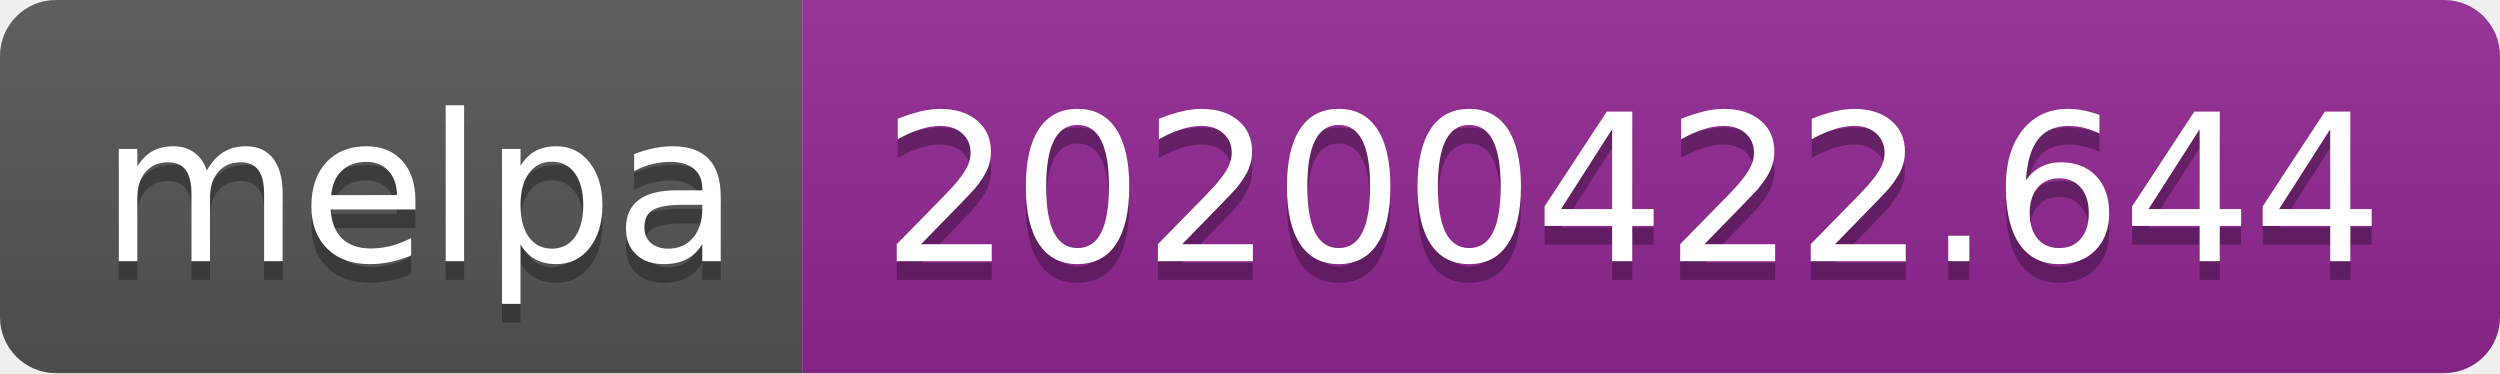
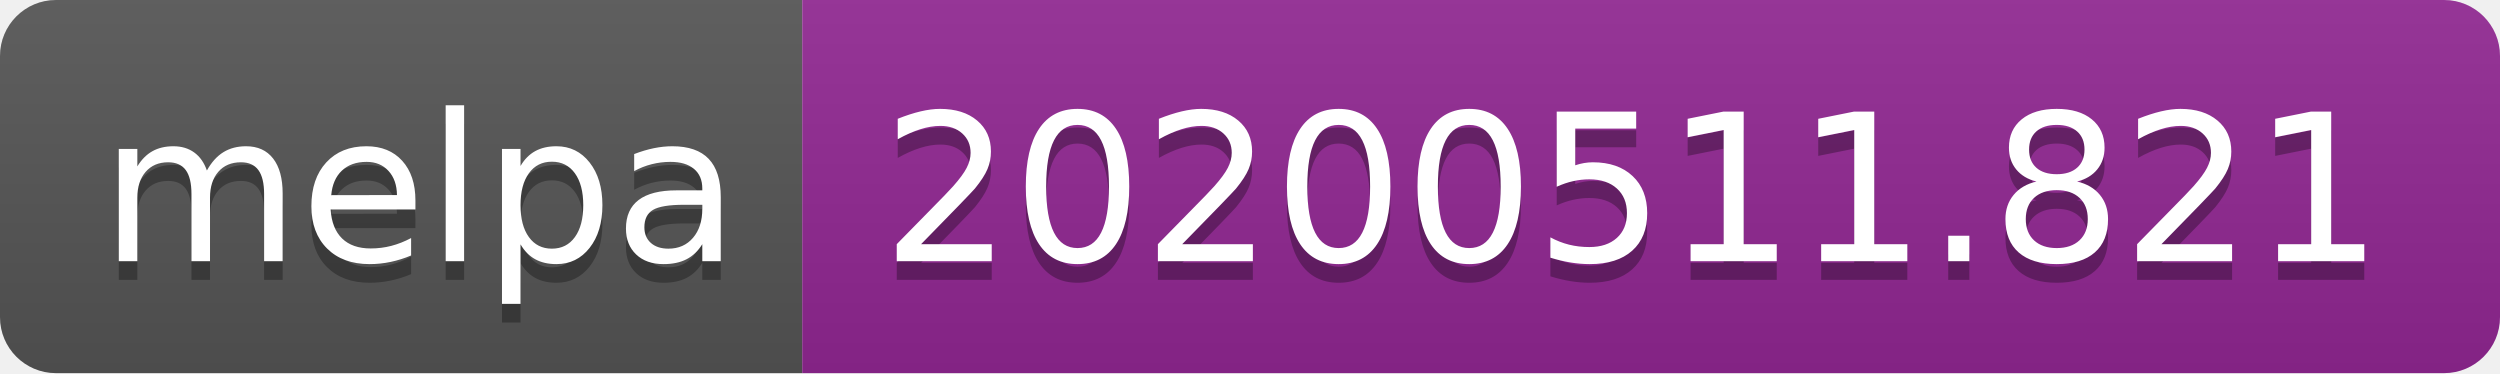
<svg xmlns="http://www.w3.org/2000/svg" width="134" height="20">
  <linearGradient id="s" x2="0" y2="100%">
    <stop offset="0" stop-color="#bbb" stop-opacity=".1" />
    <stop offset="1" stop-opacity=".1" />
  </linearGradient>
  <clipPath id="r">
    <rect width="134" height="20" rx="3" fill="#fff" />
  </clipPath>
  <g clip-path="url(#r)">
    <rect width="43" height="20" fill="#555" />
    <rect x="43" width="91" height="20" fill="#922793" />
    <rect width="134" height="20" fill="url(#s)" />
  </g>
  <g fill="#fff" text-anchor="middle" font-family="Verdana,Geneva,DejaVu Sans,sans-serif" text-rendering="geometricPrecision" font-size="110">
    <text x="225" y="150" fill="#010101" fill-opacity=".3" transform="scale(.1)" textLength="330">melpa</text>
    <text x="225" y="140" transform="scale(.1)" textLength="330">melpa</text>
-     <text x="875" y="150" fill="#010101" fill-opacity=".3" transform="scale(.1)" textLength="810">20200422.644</text>
-     <text x="875" y="140" transform="scale(.1)" textLength="810">20200422.644</text>
+     <text x="875" y="150" fill="#010101" fill-opacity=".3" transform="scale(.1)" textLength="810">20200511.821</text>
+     <text x="875" y="140" transform="scale(.1)" textLength="810">20200511.821</text>
  </g>
</svg>
